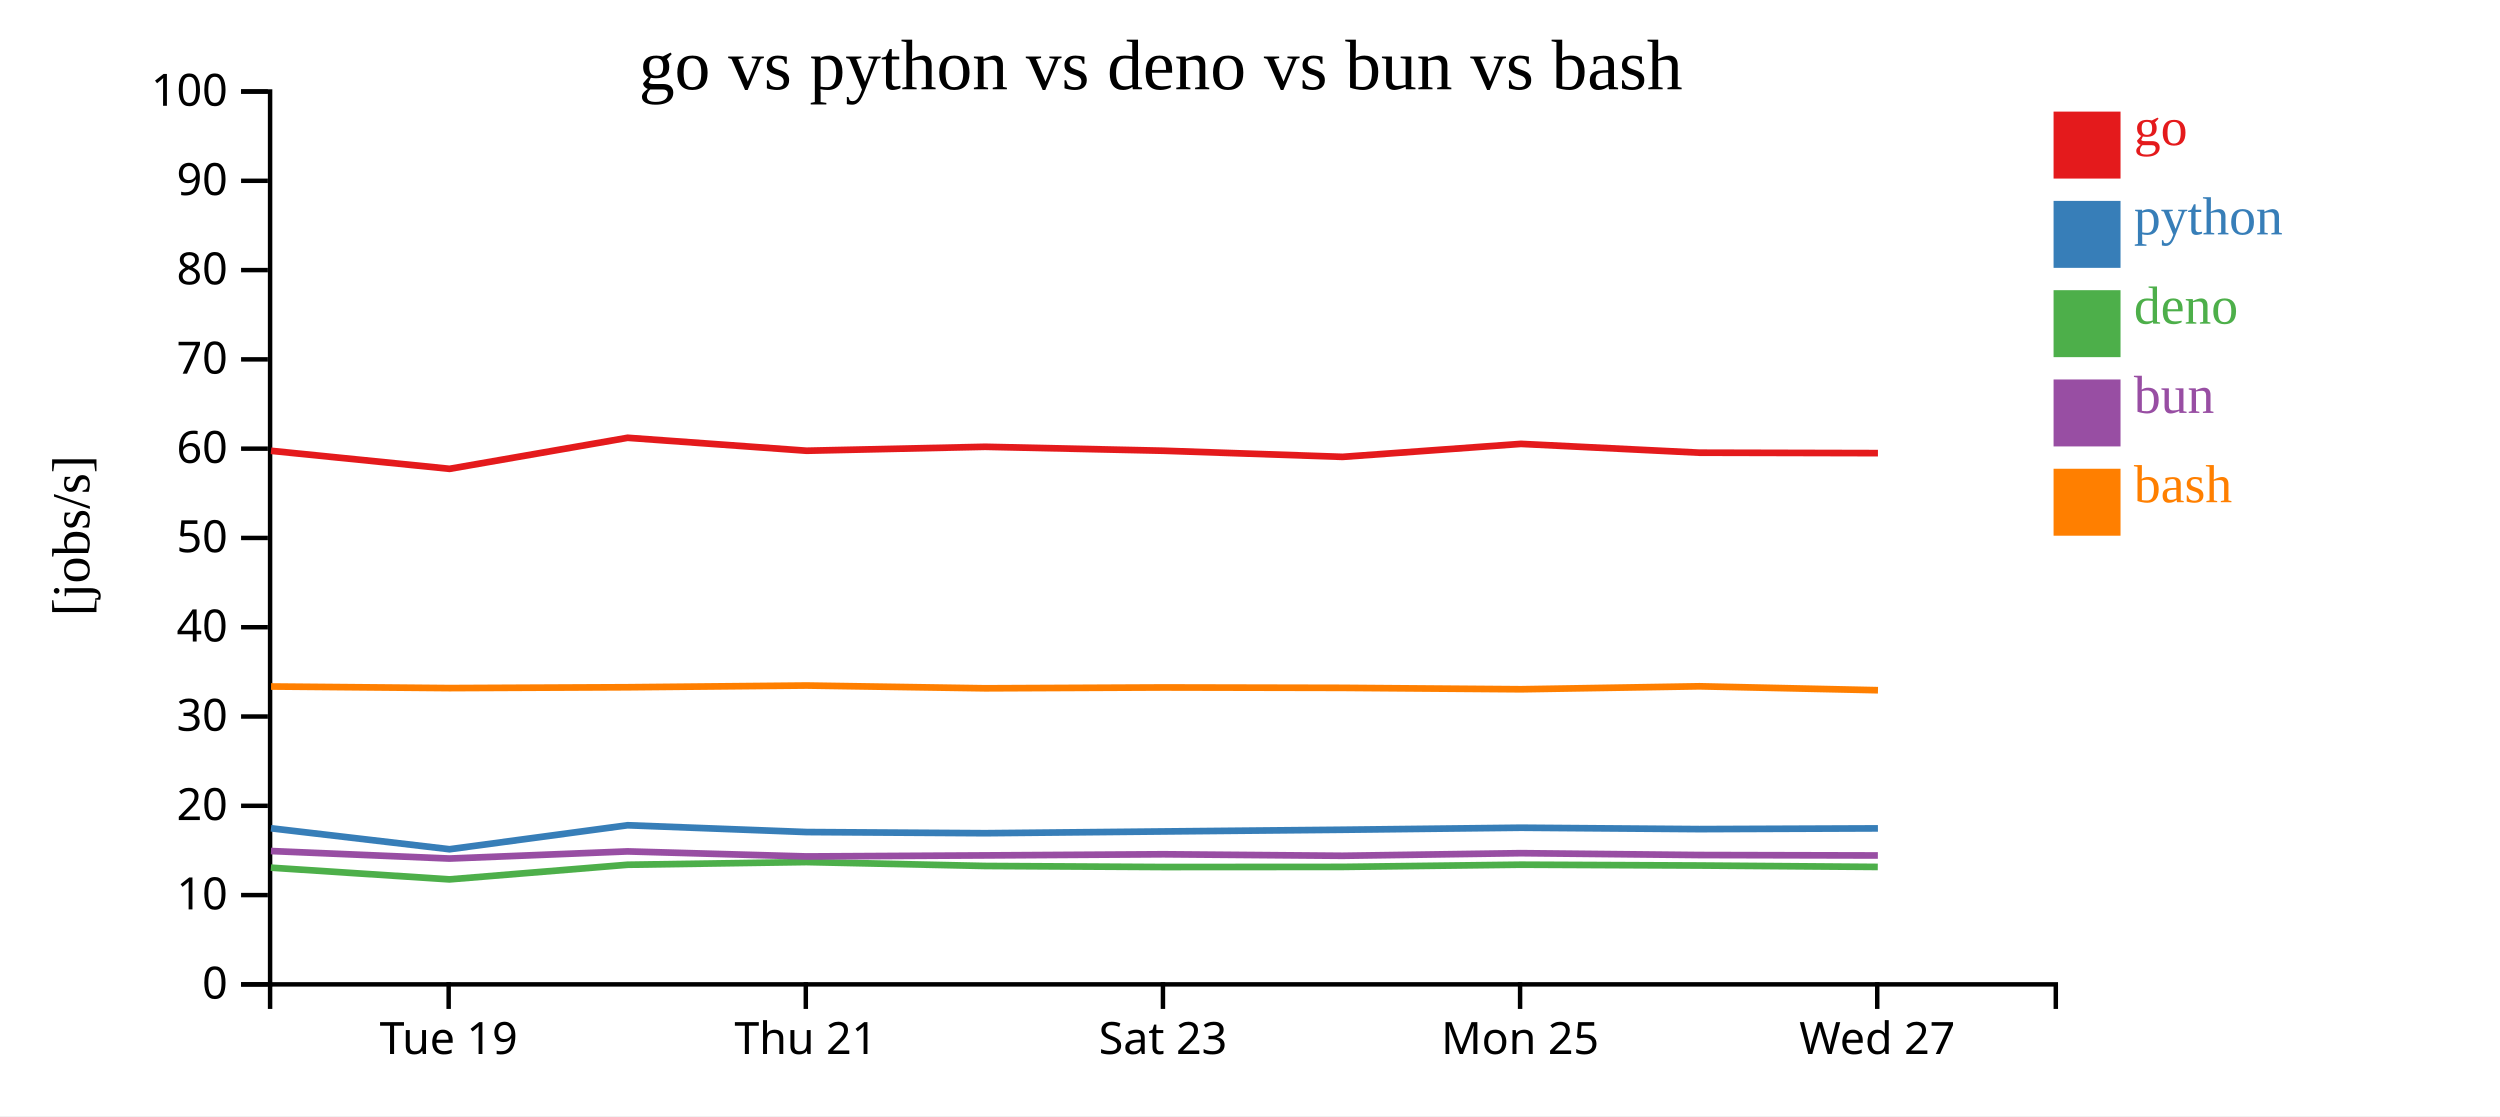
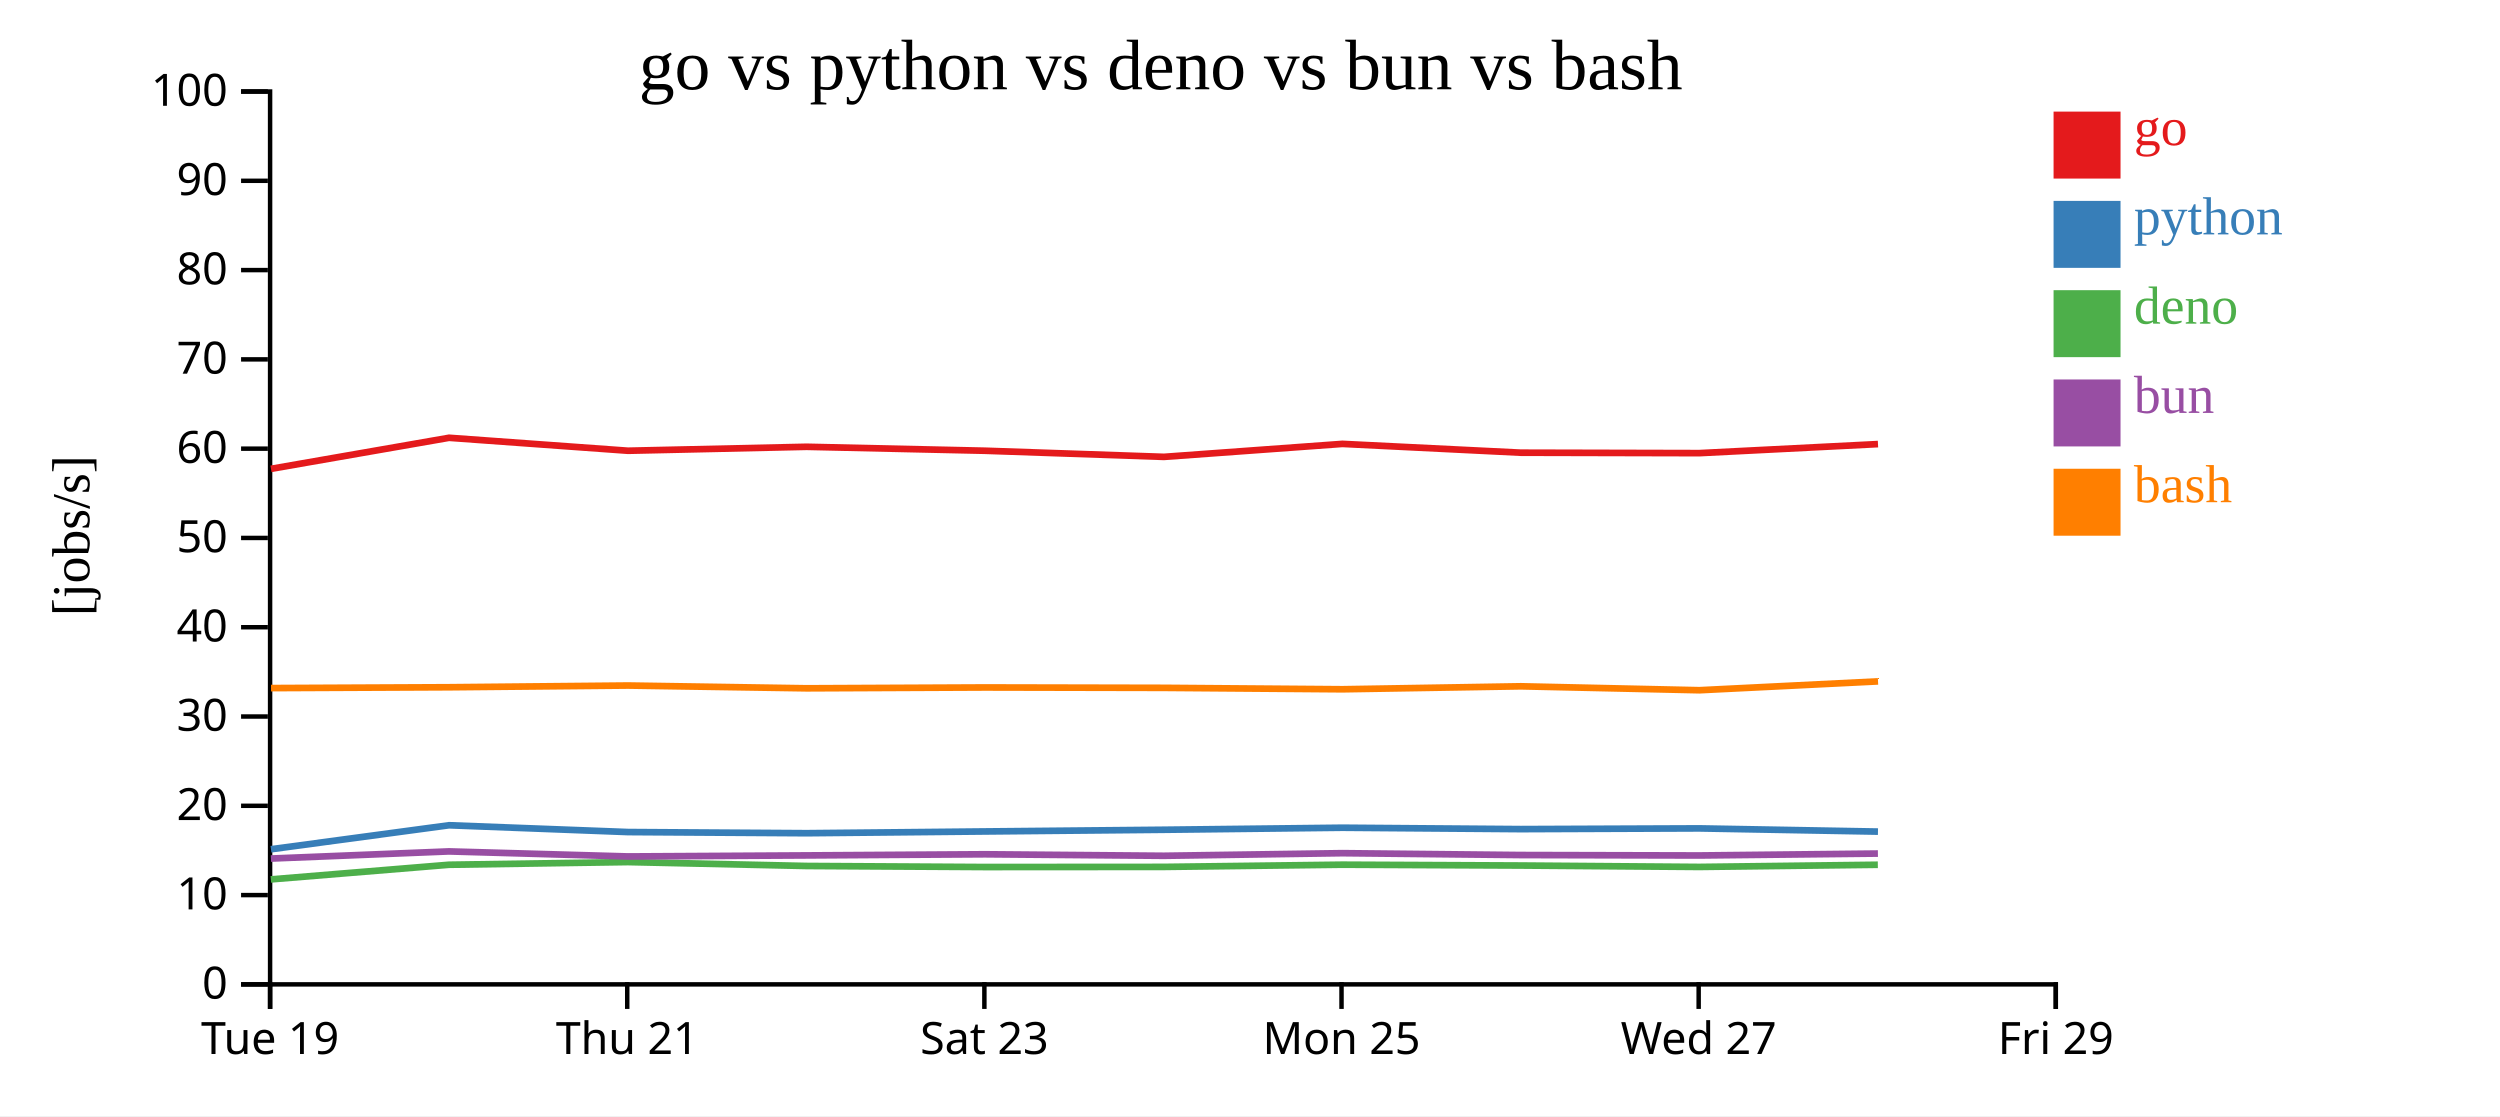
<svg xmlns="http://www.w3.org/2000/svg" width="560" height="250">
  <rect width="100%" height="100%" fill="white" />
  <g transform="translate(60,20)">
    <g transform="translate(0,200)" fill="none" font-size="10" font-family="sans-serif" text-anchor="middle">
      <path class="domain" stroke="currentColor" d="M0.5,6V0.5H400.5V6" />
-       <g class="tick" opacity="1" transform="translate(40.5,0)">
+       <g class="tick" opacity="1" transform="translate(0.5,0)">
        <line stroke="currentColor" y2="6" />
        <text fill="currentColor" y="9" dy="0.71em">Tue 19</text>
      </g>
-       <g class="tick" opacity="1" transform="translate(120.5,0)">
+       <g class="tick" opacity="1" transform="translate(80.5,0)">
        <line stroke="currentColor" y2="6" />
        <text fill="currentColor" y="9" dy="0.71em">Thu 21</text>
      </g>
-       <g class="tick" opacity="1" transform="translate(200.5,0)">
+       <g class="tick" opacity="1" transform="translate(160.5,0)">
        <line stroke="currentColor" y2="6" />
        <text fill="currentColor" y="9" dy="0.71em">Sat 23</text>
      </g>
-       <g class="tick" opacity="1" transform="translate(280.5,0)">
+       <g class="tick" opacity="1" transform="translate(240.5,0)">
        <line stroke="currentColor" y2="6" />
        <text fill="currentColor" y="9" dy="0.71em">Mon 25</text>
      </g>
-       <g class="tick" opacity="1" transform="translate(360.5,0)">
+       <g class="tick" opacity="1" transform="translate(320.5,0)">
        <line stroke="currentColor" y2="6" />
        <text fill="currentColor" y="9" dy="0.71em">Wed 27</text>
+       </g>
+       <g class="tick" opacity="1" transform="translate(400.5,0)">
+         <line stroke="currentColor" y2="6" />
+         <text fill="currentColor" y="9" dy="0.71em">Fri 29</text>
      </g>
    </g>
    <g fill="none" font-size="10" font-family="sans-serif" text-anchor="end">
      <path class="domain" stroke="currentColor" d="M-6,200.5H0.5V0.5H-6" />
      <g class="tick" opacity="1" transform="translate(0,200.5)">
        <line stroke="currentColor" x2="-6" />
        <text fill="currentColor" x="-9" dy="0.32em">0</text>
      </g>
      <g class="tick" opacity="1" transform="translate(0,180.5)">
        <line stroke="currentColor" x2="-6" />
        <text fill="currentColor" x="-9" dy="0.32em">10</text>
      </g>
      <g class="tick" opacity="1" transform="translate(0,160.5)">
        <line stroke="currentColor" x2="-6" />
        <text fill="currentColor" x="-9" dy="0.32em">20</text>
      </g>
      <g class="tick" opacity="1" transform="translate(0,140.5)">
        <line stroke="currentColor" x2="-6" />
        <text fill="currentColor" x="-9" dy="0.32em">30</text>
      </g>
      <g class="tick" opacity="1" transform="translate(0,120.5)">
        <line stroke="currentColor" x2="-6" />
        <text fill="currentColor" x="-9" dy="0.32em">40</text>
      </g>
      <g class="tick" opacity="1" transform="translate(0,100.5)">
        <line stroke="currentColor" x2="-6" />
        <text fill="currentColor" x="-9" dy="0.32em">50</text>
      </g>
      <g class="tick" opacity="1" transform="translate(0,80.5)">
        <line stroke="currentColor" x2="-6" />
        <text fill="currentColor" x="-9" dy="0.32em">60</text>
      </g>
      <g class="tick" opacity="1" transform="translate(0,60.5)">
        <line stroke="currentColor" x2="-6" />
        <text fill="currentColor" x="-9" dy="0.32em">70</text>
      </g>
      <g class="tick" opacity="1" transform="translate(0,40.5)">
        <line stroke="currentColor" x2="-6" />
        <text fill="currentColor" x="-9" dy="0.32em">80</text>
      </g>
      <g class="tick" opacity="1" transform="translate(0,20.5)">
        <line stroke="currentColor" x2="-6" />
        <text fill="currentColor" x="-9" dy="0.32em">90</text>
      </g>
      <g class="tick" opacity="1" transform="translate(0,0.5)">
        <line stroke="currentColor" x2="-6" />
        <text fill="currentColor" x="-9" dy="0.32em">100</text>
      </g>
    </g>
    <text text-anchor="middle" style="font-size: 12px" transform="rotate(-90)" y="-40" x="-100">[jobs/s]</text>
    <text text-anchor="middle" style="font-size: 16px" y="0" x="200">go vs python vs deno vs bun vs bash</text>
-     <path class="line" fill="none" stroke="#e41a1c" stroke-width="1.5" d="M0.708,80.981L40.701,85.018L80.586,78.064L120.68,80.967L160.68,80.082L200.656,80.967L240.726,82.339L280.696,79.431L320.662,81.404L360.659,81.503" />
-     <path class="line" fill="none" stroke="#377eb8" stroke-width="1.5" d="M0.703,165.533L40.696,170.231L80.582,164.858L120.675,166.381L160.675,166.639L200.652,166.246L240.721,165.867L280.692,165.411L320.658,165.722L360.655,165.56" />
-     <path class="line" fill="none" stroke="#4daf4a" stroke-width="1.5" d="M0.673,174.358L40.662,176.984L80.551,173.707L120.643,173.103L160.643,173.979L200.62,174.215L240.69,174.187L280.661,173.691L320.627,173.878L360.624,174.193" />
-     <path class="line" fill="none" stroke="#984ea3" stroke-width="1.5" d="M0.689,170.631L40.68,172.316L80.568,170.716L120.66,171.845L160.661,171.613L200.637,171.357L240.707,171.698L280.678,171.112L320.643,171.528L360.641,171.628" />
-     <path class="line" fill="none" stroke="#ff7f00" stroke-width="1.5" d="M0.715,133.775L40.708,134.133L80.593,133.945L120.687,133.559L160.687,134.18L200.664,133.993L240.733,134.08L280.704,134.396L320.67,133.731L360.667,134.611" />
+     <path class="line" fill="none" stroke="#e41a1c" stroke-width="1.5" d="M0.701,85.018L40.586,78.064L80.68,80.967L120.68,80.082L160.656,80.967L200.726,82.339L240.696,79.431L280.662,81.404L320.659,81.503L360.67,79.475" />
+     <path class="line" fill="none" stroke="#377eb8" stroke-width="1.5" d="M0.696,170.231L40.582,164.858L80.675,166.381L120.675,166.639L160.652,166.246L200.721,165.867L240.692,165.411L280.658,165.722L320.655,165.56L360.666,166.28" />
+     <path class="line" fill="none" stroke="#4daf4a" stroke-width="1.5" d="M0.662,176.984L40.551,173.707L80.643,173.103L120.643,173.979L160.62,174.215L200.69,174.187L240.661,173.691L280.627,173.878L320.624,174.193L360.635,173.707" />
+     <path class="line" fill="none" stroke="#984ea3" stroke-width="1.5" d="M0.68,172.316L40.568,170.716L80.66,171.845L120.661,171.613L160.637,171.357L200.707,171.698L240.678,171.112L280.643,171.528L320.641,171.628L360.651,171.198" />
+     <path class="line" fill="none" stroke="#ff7f00" stroke-width="1.5" d="M0.708,134.133L40.593,133.945L80.687,133.559L120.687,134.18L160.664,133.993L200.733,134.08L240.704,134.396L280.67,133.731L320.667,134.611L360.678,132.628" />
    <rect class="dot" x="400" y="5" width="15" height="15" style="fill: #e41a1c;" />
    <rect class="dot" x="400" y="25" width="15" height="15" style="fill: #377eb8;" />
    <rect class="dot" x="400" y="45" width="15" height="15" style="fill: #4daf4a;" />
    <rect class="dot" x="400" y="65" width="15" height="15" style="fill: #984ea3;" />
    <rect class="dot" x="400" y="85" width="15" height="15" style="fill: #ff7f00;" />
    <text class="label" x="418" y="12.5" style="fill: #e41a1c; alignment-baseline: middle;" text-anchor="left">go</text>
    <text class="label" x="418" y="32.5" style="fill: #377eb8; alignment-baseline: middle;" text-anchor="left">python</text>
    <text class="label" x="418" y="52.5" style="fill: #4daf4a; alignment-baseline: middle;" text-anchor="left">deno</text>
    <text class="label" x="418" y="72.5" style="fill: #984ea3; alignment-baseline: middle;" text-anchor="left">bun</text>
    <text class="label" x="418" y="92.5" style="fill: #ff7f00; alignment-baseline: middle;" text-anchor="left">bash</text>
  </g>
</svg>
